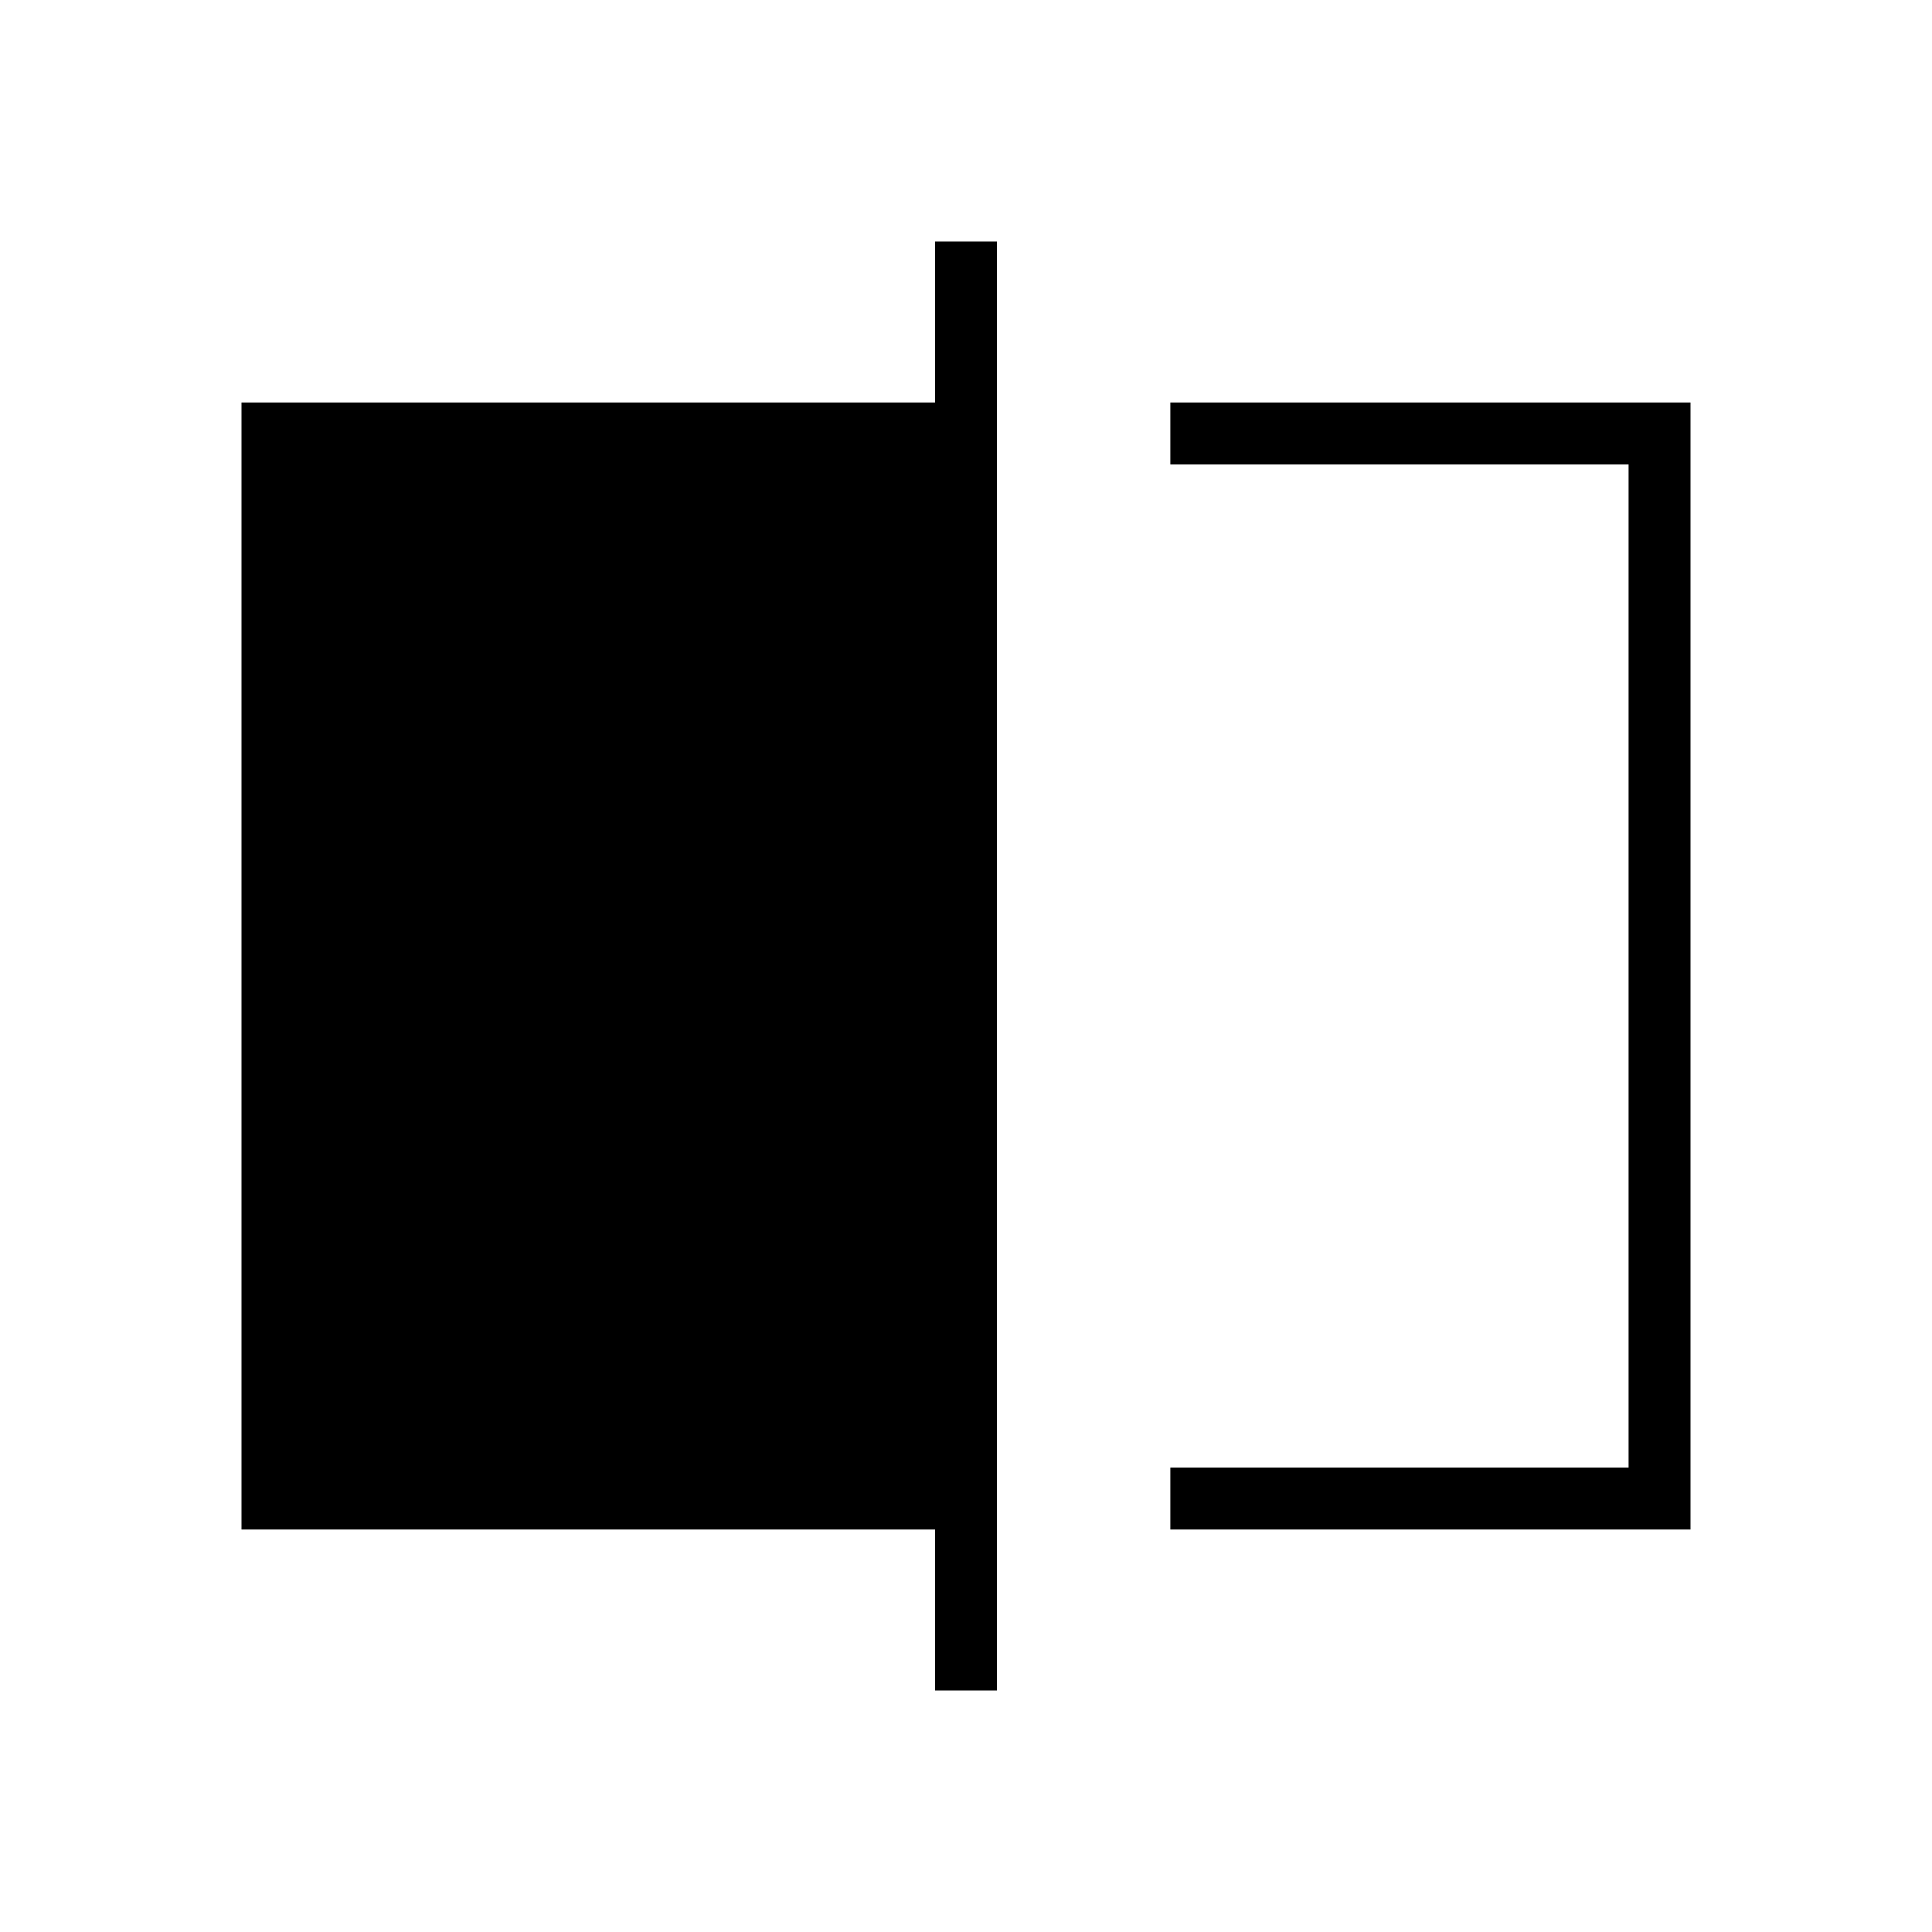
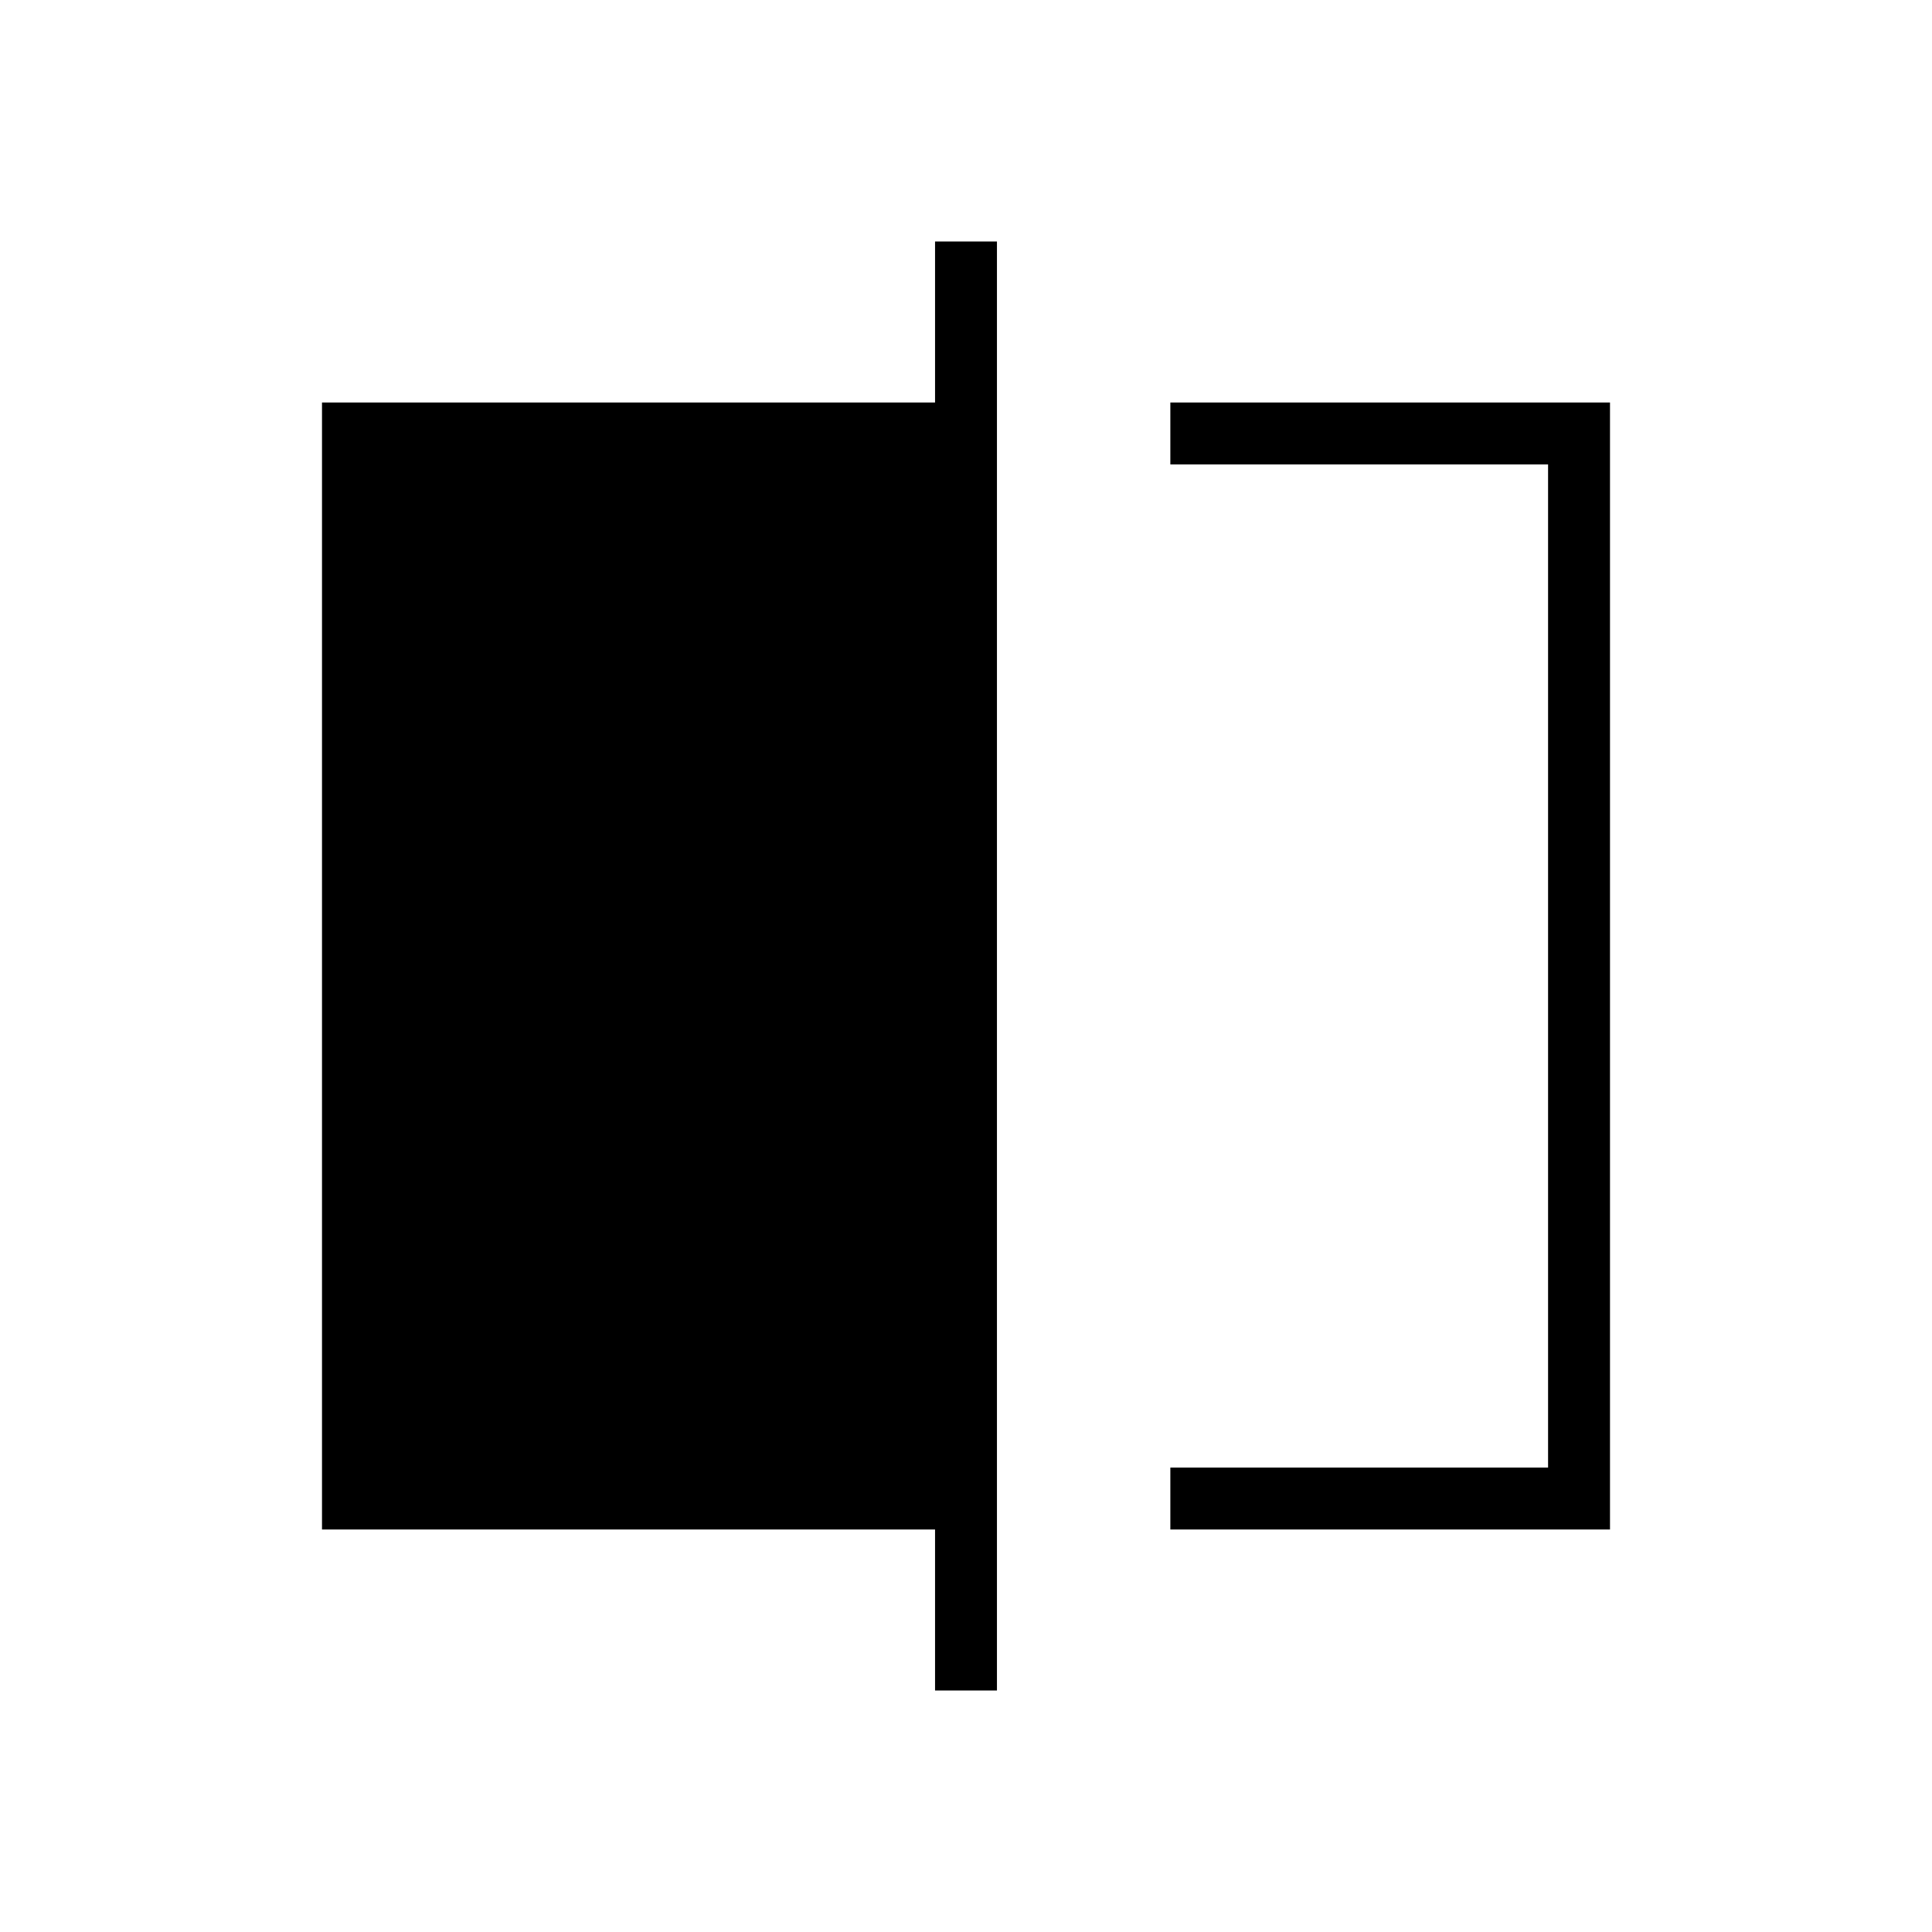
<svg xmlns="http://www.w3.org/2000/svg" width="48" height="48" viewBox="0 -960 960 960">
-   <path d="M581.54-200v-30.77h227.69v-498.46H581.54V-760H840v560H581.54Zm-116.92 80v-80H120v-560h344.62v-80h30.76v720h-30.76Zm344.61-609.23v498.46-498.46Z" />
+   <path d="M581.54-200v-30.77h187.69v-498.46H581.54V-760H800v560H581.54Zm-116.92 80v-80H160v-560h304.62v-80h30.76v720h-30.76Zm304.61-609.23v498.46-498.46Z" />
</svg>
